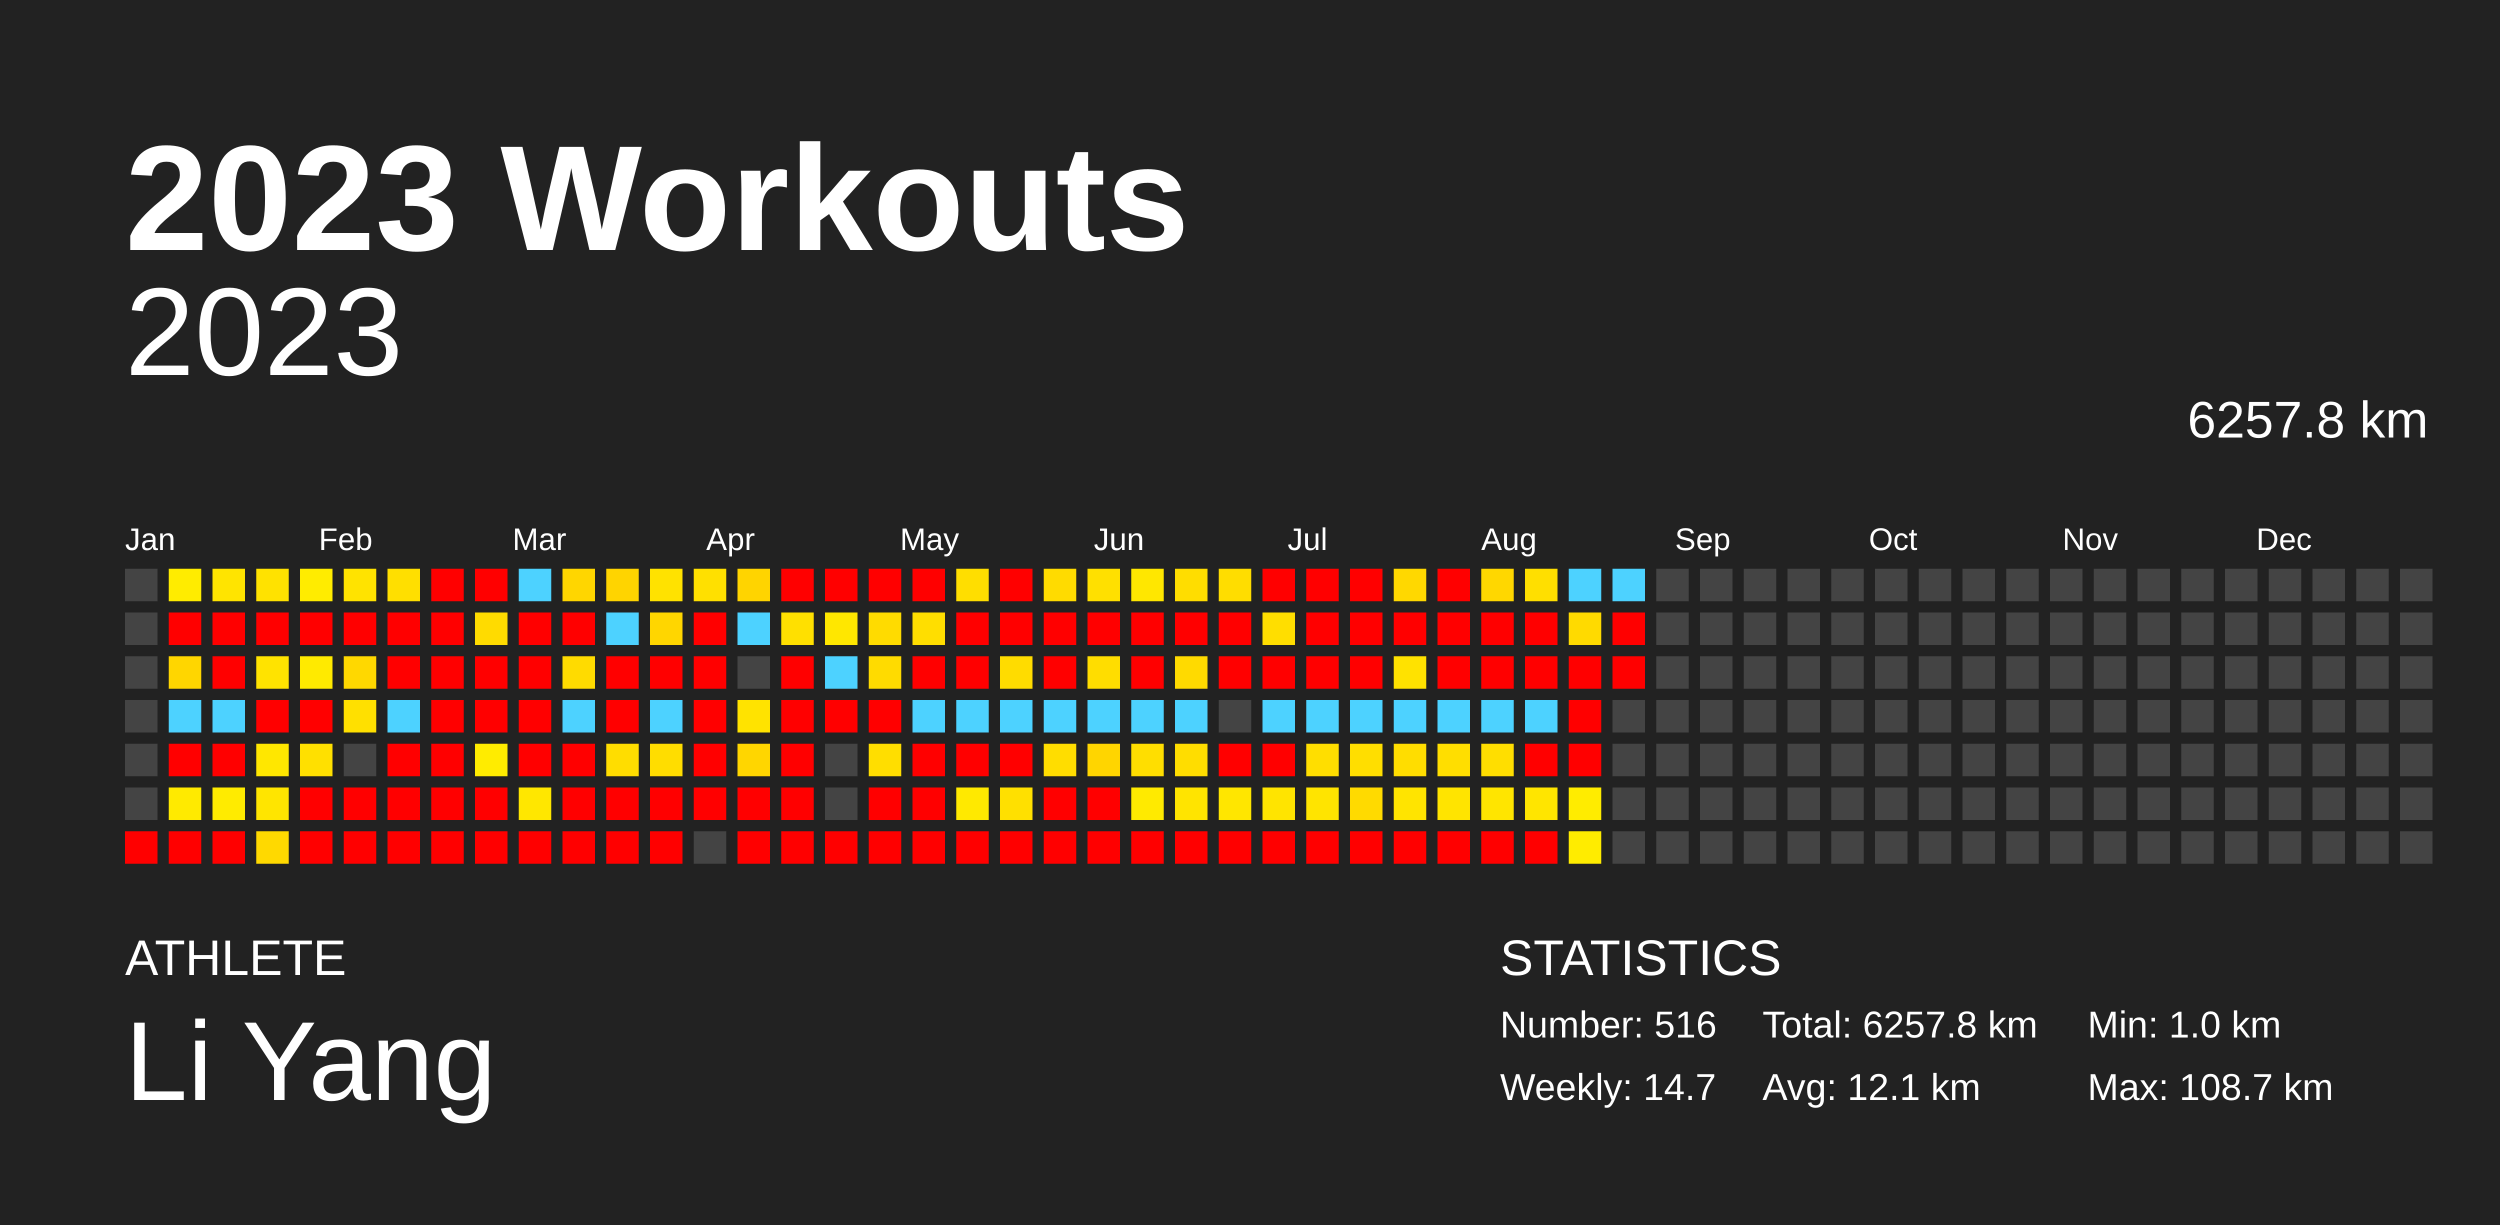
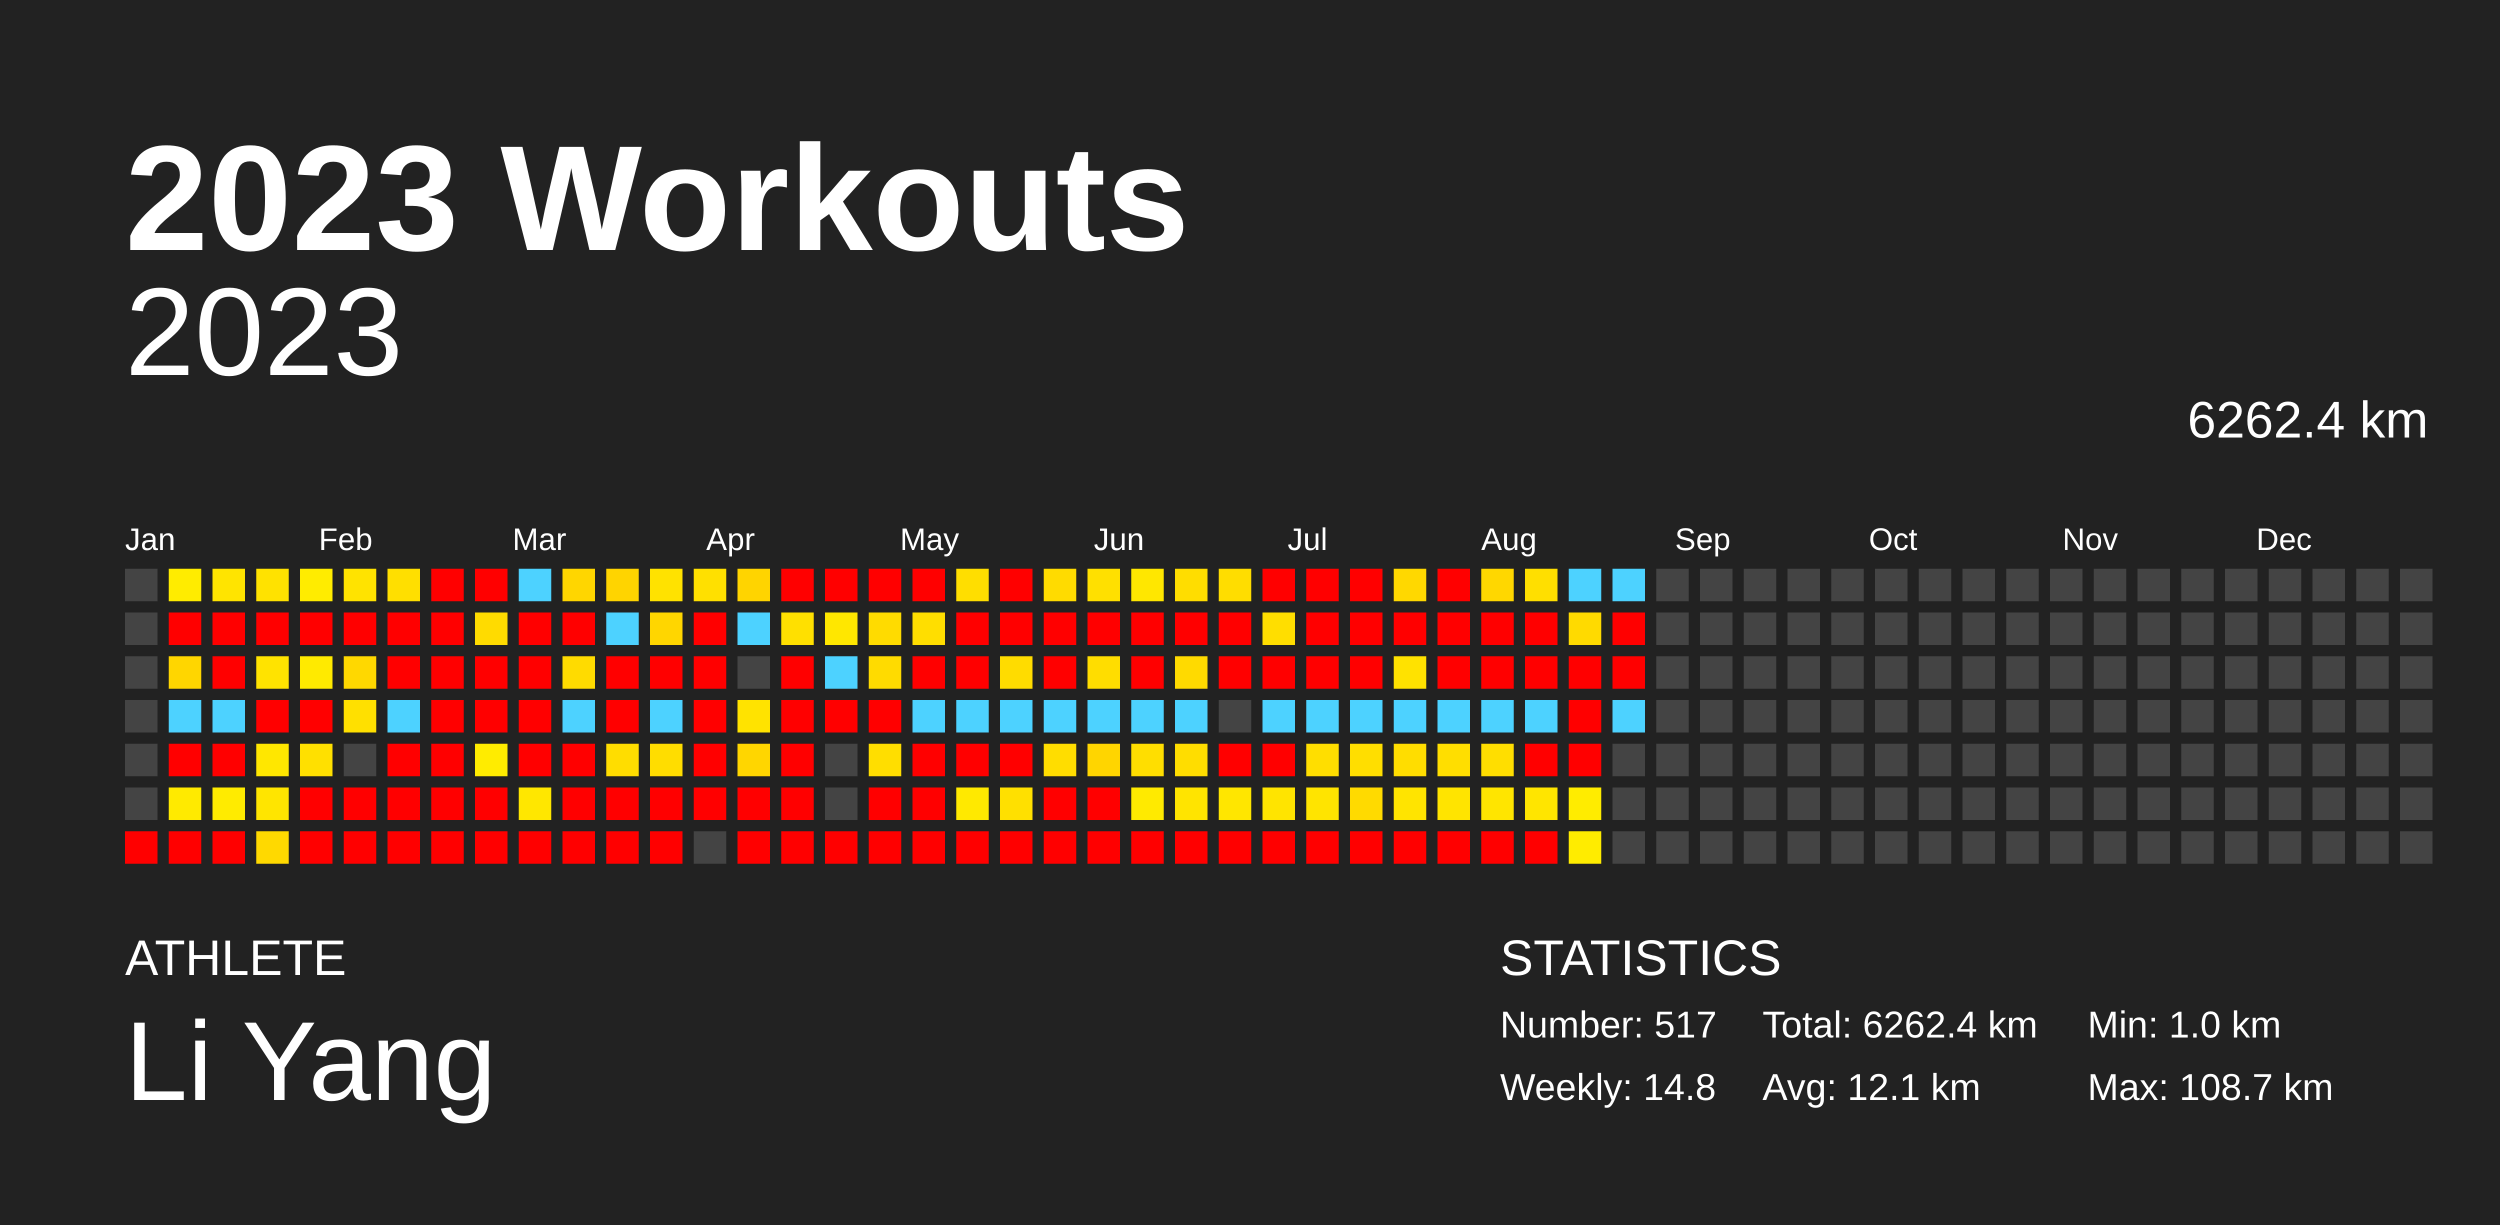
<svg xmlns="http://www.w3.org/2000/svg" baseProfile="full" height="98mm" version="1.1" viewBox="0,0,200,98" width="200mm">
  <defs />
  <rect fill="#222222" height="98" width="200" x="0" y="0" />
  <text fill="#FFFFFF" style="font-size:12px; font-family:Arial; font-weight:bold;" x="10" y="20">2023 Workouts</text>
  <text fill="#FFFFFF" style="font-size:4px; font-family:Arial" x="10" y="78">ATHLETE</text>
  <text fill="#FFFFFF" style="font-size:9px; font-family:Arial" x="10" y="88">Li Yang</text>
  <text fill="#FFFFFF" style="font-size:4px; font-family:Arial" x="120" y="78">STATISTICS</text>
-   <text fill="#FFFFFF" style="font-size:3px; font-family:Arial" x="120" y="83">Number: 516</text>
-   <text fill="#FFFFFF" style="font-size:3px; font-family:Arial" x="120" y="88">Weekly: 14.7</text>
-   <text fill="#FFFFFF" style="font-size:3px; font-family:Arial" x="141" y="83">Total: 6257.8 km</text>
+   <text fill="#FFFFFF" style="font-size:3px; font-family:Arial" x="120" y="83">Number: 517</text>
+   <text fill="#FFFFFF" style="font-size:3px; font-family:Arial" x="120" y="88">Weekly: 14.8</text>
+   <text fill="#FFFFFF" style="font-size:3px; font-family:Arial" x="141" y="83">Total: 6262.4 km</text>
  <text fill="#FFFFFF" style="font-size:3px; font-family:Arial" x="141" y="88">Avg: 12.1 km</text>
  <text fill="#FFFFFF" style="font-size:3px; font-family:Arial" x="167" y="83">Min: 1.0 km</text>
  <text fill="#FFFFFF" style="font-size:3px; font-family:Arial" x="167" y="88">Max: 108.7 km</text>
  <text alignment-baseline="hanging" fill="#FFFFFF" style="font-size:10.0px; font-family:Arial;" x="10" y="30">2023</text>
-   <text alignment-baseline="hanging" fill="#FFFFFF" style="font-size:4.125px; font-family:Arial;" x="175" y="35">6257.8 km</text>
+   <text alignment-baseline="hanging" fill="#FFFFFF" style="font-size:4.125px; font-family:Arial;" x="175" y="35">6262.4 km</text>
  <text fill="#FFFFFF" style="font-size:2.5px; font-family:Arial" x="10.0" y="44">Jan</text>
  <text fill="#FFFFFF" style="font-size:2.5px; font-family:Arial" x="25.5" y="44">Feb</text>
  <text fill="#FFFFFF" style="font-size:2.5px; font-family:Arial" x="41.0" y="44">Mar</text>
  <text fill="#FFFFFF" style="font-size:2.5px; font-family:Arial" x="56.5" y="44">Apr</text>
  <text fill="#FFFFFF" style="font-size:2.5px; font-family:Arial" x="72.0" y="44">May</text>
  <text fill="#FFFFFF" style="font-size:2.5px; font-family:Arial" x="87.5" y="44">Jun</text>
  <text fill="#FFFFFF" style="font-size:2.5px; font-family:Arial" x="103.0" y="44">Jul</text>
  <text fill="#FFFFFF" style="font-size:2.5px; font-family:Arial" x="118.5" y="44">Aug</text>
  <text fill="#FFFFFF" style="font-size:2.5px; font-family:Arial" x="134.0" y="44">Sep</text>
  <text fill="#FFFFFF" style="font-size:2.5px; font-family:Arial" x="149.5" y="44">Oct</text>
  <text fill="#FFFFFF" style="font-size:2.5px; font-family:Arial" x="165.0" y="44">Nov</text>
  <text fill="#FFFFFF" style="font-size:2.5px; font-family:Arial" x="180.5" y="44">Dec</text>
  <rect fill="#444444" height="2.6" width="2.6" x="10.0" y="45.5" />
  <rect fill="#444444" height="2.6" width="2.6" x="10.0" y="49.0" />
  <rect fill="#444444" height="2.6" width="2.6" x="10.0" y="52.5" />
  <rect fill="#444444" height="2.6" width="2.6" x="10.0" y="56.0" />
  <rect fill="#444444" height="2.6" width="2.6" x="10.0" y="59.5" />
  <rect fill="#444444" height="2.6" width="2.6" x="10.0" y="63.0" />
  <rect fill="red" height="2.6" width="2.6" x="10.0" y="66.5" />
  <rect fill="#ffec00" height="2.6" width="2.6" x="13.5" y="45.5" />
  <rect fill="red" height="2.6" width="2.6" x="13.5" y="49.0" />
  <rect fill="#ffd600" height="2.6" width="2.6" x="13.5" y="52.5" />
  <rect fill="#4dd2ff" height="2.6" width="2.6" x="13.5" y="56.0" />
  <rect fill="red" height="2.6" width="2.6" x="13.5" y="59.5" />
  <rect fill="#ffea00" height="2.6" width="2.6" x="13.5" y="63.0" />
  <rect fill="red" height="2.6" width="2.6" x="13.5" y="66.5" />
  <rect fill="#ffe400" height="2.6" width="2.6" x="17.0" y="45.5" />
  <rect fill="red" height="2.6" width="2.6" x="17.0" y="49.0" />
  <rect fill="red" height="2.6" width="2.6" x="17.0" y="52.5" />
  <rect fill="#4dd2ff" height="2.6" width="2.6" x="17.0" y="56.0" />
  <rect fill="red" height="2.6" width="2.6" x="17.0" y="59.5" />
  <rect fill="#ffeb00" height="2.6" width="2.6" x="17.0" y="63.0" />
  <rect fill="red" height="2.6" width="2.6" x="17.0" y="66.5" />
  <rect fill="#ffe200" height="2.6" width="2.6" x="20.5" y="45.5" />
  <rect fill="red" height="2.6" width="2.6" x="20.5" y="49.0" />
  <rect fill="#ffe300" height="2.6" width="2.6" x="20.5" y="52.5" />
  <rect fill="red" height="2.6" width="2.6" x="20.5" y="56.0" />
  <rect fill="#ffe700" height="2.6" width="2.6" x="20.5" y="59.5" />
  <rect fill="#ffe500" height="2.6" width="2.6" x="20.5" y="63.0" />
  <rect fill="#ffd900" height="2.6" width="2.6" x="20.5" y="66.5" />
  <rect fill="#ffec00" height="2.6" width="2.6" x="24.0" y="45.5" />
  <rect fill="red" height="2.6" width="2.6" x="24.0" y="49.0" />
  <rect fill="#ffea00" height="2.6" width="2.6" x="24.0" y="52.5" />
  <rect fill="red" height="2.6" width="2.6" x="24.0" y="56.0" />
  <rect fill="#ffe000" height="2.6" width="2.6" x="24.0" y="59.5" />
  <rect fill="red" height="2.6" width="2.6" x="24.0" y="63.0" />
  <rect fill="red" height="2.6" width="2.6" x="24.0" y="66.5" />
  <rect fill="#ffe300" height="2.6" width="2.6" x="27.5" y="45.5" />
  <rect fill="red" height="2.6" width="2.6" x="27.5" y="49.0" />
  <rect fill="#ffd800" height="2.6" width="2.6" x="27.5" y="52.5" />
  <rect fill="#ffe000" height="2.6" width="2.6" x="27.5" y="56.0" />
  <rect fill="#444444" height="2.6" width="2.6" x="27.5" y="59.5" />
  <rect fill="red" height="2.6" width="2.6" x="27.5" y="63.0" />
  <rect fill="red" height="2.6" width="2.6" x="27.5" y="66.5" />
  <rect fill="#ffdf00" height="2.6" width="2.6" x="31.0" y="45.5" />
  <rect fill="red" height="2.6" width="2.6" x="31.0" y="49.0" />
  <rect fill="red" height="2.6" width="2.6" x="31.0" y="52.5" />
  <rect fill="#4dd2ff" height="2.6" width="2.6" x="31.0" y="56.0" />
  <rect fill="red" height="2.6" width="2.6" x="31.0" y="59.5" />
  <rect fill="red" height="2.6" width="2.6" x="31.0" y="63.0" />
  <rect fill="red" height="2.6" width="2.6" x="31.0" y="66.5" />
  <rect fill="red" height="2.6" width="2.6" x="34.5" y="45.5" />
  <rect fill="red" height="2.6" width="2.6" x="34.5" y="49.0" />
  <rect fill="red" height="2.6" width="2.6" x="34.5" y="52.5" />
  <rect fill="red" height="2.6" width="2.6" x="34.5" y="56.0" />
  <rect fill="red" height="2.6" width="2.6" x="34.5" y="59.5" />
  <rect fill="red" height="2.6" width="2.6" x="34.5" y="63.0" />
  <rect fill="red" height="2.6" width="2.6" x="34.5" y="66.5" />
  <rect fill="red" height="2.6" width="2.6" x="38.0" y="45.5" />
  <rect fill="#ffdb00" height="2.6" width="2.6" x="38.0" y="49.0" />
  <rect fill="red" height="2.6" width="2.6" x="38.0" y="52.5" />
  <rect fill="red" height="2.6" width="2.6" x="38.0" y="56.0" />
  <rect fill="#ffec00" height="2.6" width="2.6" x="38.0" y="59.5" />
  <rect fill="red" height="2.6" width="2.6" x="38.0" y="63.0" />
  <rect fill="red" height="2.6" width="2.6" x="38.0" y="66.5" />
  <rect fill="#4dd2ff" height="2.6" width="2.6" x="41.5" y="45.5" />
  <rect fill="red" height="2.6" width="2.6" x="41.5" y="49.0" />
  <rect fill="red" height="2.6" width="2.6" x="41.5" y="52.5" />
  <rect fill="red" height="2.6" width="2.6" x="41.5" y="56.0" />
  <rect fill="red" height="2.6" width="2.6" x="41.5" y="59.5" />
  <rect fill="#ffe700" height="2.6" width="2.6" x="41.5" y="63.0" />
  <rect fill="red" height="2.6" width="2.6" x="41.5" y="66.5" />
  <rect fill="#ffd600" height="2.6" width="2.6" x="45.0" y="45.5" />
  <rect fill="red" height="2.6" width="2.6" x="45.0" y="49.0" />
  <rect fill="#ffdb00" height="2.6" width="2.6" x="45.0" y="52.5" />
  <rect fill="#4dd2ff" height="2.6" width="2.6" x="45.0" y="56.0" />
  <rect fill="red" height="2.6" width="2.6" x="45.0" y="59.5" />
  <rect fill="red" height="2.6" width="2.6" x="45.0" y="63.0" />
  <rect fill="red" height="2.6" width="2.6" x="45.0" y="66.5" />
  <rect fill="#ffd400" height="2.6" width="2.6" x="48.5" y="45.5" />
  <rect fill="#4dd2ff" height="2.6" width="2.6" x="48.5" y="49.0" />
  <rect fill="red" height="2.6" width="2.6" x="48.5" y="52.5" />
  <rect fill="red" height="2.6" width="2.6" x="48.5" y="56.0" />
  <rect fill="#ffdd00" height="2.6" width="2.6" x="48.5" y="59.5" />
  <rect fill="red" height="2.6" width="2.6" x="48.5" y="63.0" />
  <rect fill="red" height="2.6" width="2.6" x="48.5" y="66.5" />
  <rect fill="#ffe200" height="2.6" width="2.6" x="52.0" y="45.5" />
  <rect fill="#ffd600" height="2.6" width="2.6" x="52.0" y="49.0" />
  <rect fill="red" height="2.6" width="2.6" x="52.0" y="52.5" />
  <rect fill="#4dd2ff" height="2.6" width="2.6" x="52.0" y="56.0" />
  <rect fill="#ffdd00" height="2.6" width="2.6" x="52.0" y="59.5" />
  <rect fill="red" height="2.6" width="2.6" x="52.0" y="63.0" />
  <rect fill="red" height="2.6" width="2.6" x="52.0" y="66.5" />
  <rect fill="#ffe000" height="2.6" width="2.6" x="55.5" y="45.5" />
  <rect fill="red" height="2.6" width="2.6" x="55.5" y="49.0" />
  <rect fill="red" height="2.6" width="2.6" x="55.5" y="52.5" />
  <rect fill="red" height="2.6" width="2.6" x="55.5" y="56.0" />
  <rect fill="red" height="2.6" width="2.6" x="55.5" y="59.5" />
  <rect fill="red" height="2.6" width="2.6" x="55.5" y="63.0" />
  <rect fill="#444444" height="2.6" width="2.6" x="55.5" y="66.5" />
  <rect fill="#ffd400" height="2.6" width="2.6" x="59.0" y="45.5" />
  <rect fill="#4dd2ff" height="2.6" width="2.6" x="59.0" y="49.0" />
  <rect fill="#444444" height="2.6" width="2.6" x="59.0" y="52.5" />
  <rect fill="#ffe300" height="2.6" width="2.6" x="59.0" y="56.0" />
  <rect fill="#ffd600" height="2.6" width="2.6" x="59.0" y="59.5" />
  <rect fill="red" height="2.6" width="2.6" x="59.0" y="63.0" />
  <rect fill="red" height="2.6" width="2.6" x="59.0" y="66.5" />
  <rect fill="red" height="2.6" width="2.6" x="62.5" y="45.5" />
  <rect fill="#ffe000" height="2.6" width="2.6" x="62.5" y="49.0" />
  <rect fill="red" height="2.6" width="2.6" x="62.5" y="52.5" />
  <rect fill="red" height="2.6" width="2.6" x="62.5" y="56.0" />
  <rect fill="red" height="2.6" width="2.6" x="62.5" y="59.5" />
  <rect fill="red" height="2.6" width="2.6" x="62.5" y="63.0" />
  <rect fill="red" height="2.6" width="2.6" x="62.5" y="66.5" />
  <rect fill="red" height="2.6" width="2.6" x="66.0" y="45.5" />
  <rect fill="#ffe700" height="2.6" width="2.6" x="66.0" y="49.0" />
  <rect fill="#4dd2ff" height="2.6" width="2.6" x="66.0" y="52.5" />
  <rect fill="red" height="2.6" width="2.6" x="66.0" y="56.0" />
  <rect fill="#444444" height="2.6" width="2.6" x="66.0" y="59.5" />
  <rect fill="#444444" height="2.6" width="2.6" x="66.0" y="63.0" />
  <rect fill="red" height="2.6" width="2.6" x="66.0" y="66.5" />
  <rect fill="red" height="2.6" width="2.6" x="69.5" y="45.5" />
  <rect fill="#ffdb00" height="2.6" width="2.6" x="69.5" y="49.0" />
  <rect fill="#ffdb00" height="2.6" width="2.6" x="69.5" y="52.5" />
  <rect fill="red" height="2.6" width="2.6" x="69.5" y="56.0" />
  <rect fill="#ffde00" height="2.6" width="2.6" x="69.5" y="59.5" />
  <rect fill="red" height="2.6" width="2.6" x="69.5" y="63.0" />
  <rect fill="red" height="2.6" width="2.6" x="69.5" y="66.5" />
  <rect fill="red" height="2.6" width="2.6" x="73.0" y="45.5" />
  <rect fill="#ffde00" height="2.6" width="2.6" x="73.0" y="49.0" />
  <rect fill="red" height="2.6" width="2.6" x="73.0" y="52.5" />
  <rect fill="#4dd2ff" height="2.6" width="2.6" x="73.0" y="56.0" />
  <rect fill="red" height="2.6" width="2.6" x="73.0" y="59.5" />
  <rect fill="red" height="2.6" width="2.6" x="73.0" y="63.0" />
  <rect fill="red" height="2.6" width="2.6" x="73.0" y="66.5" />
  <rect fill="#ffde00" height="2.6" width="2.6" x="76.5" y="45.5" />
  <rect fill="red" height="2.6" width="2.6" x="76.5" y="49.0" />
  <rect fill="red" height="2.6" width="2.6" x="76.5" y="52.5" />
  <rect fill="#4dd2ff" height="2.6" width="2.6" x="76.5" y="56.0" />
  <rect fill="red" height="2.6" width="2.6" x="76.5" y="59.5" />
  <rect fill="#ffe900" height="2.6" width="2.6" x="76.5" y="63.0" />
  <rect fill="red" height="2.6" width="2.6" x="76.5" y="66.5" />
  <rect fill="red" height="2.6" width="2.6" x="80.0" y="45.5" />
  <rect fill="red" height="2.6" width="2.6" x="80.0" y="49.0" />
  <rect fill="#ffdc00" height="2.6" width="2.6" x="80.0" y="52.5" />
  <rect fill="#4dd2ff" height="2.6" width="2.6" x="80.0" y="56.0" />
  <rect fill="red" height="2.6" width="2.6" x="80.0" y="59.5" />
  <rect fill="#ffe000" height="2.6" width="2.6" x="80.0" y="63.0" />
  <rect fill="red" height="2.6" width="2.6" x="80.0" y="66.5" />
  <rect fill="#ffdb00" height="2.6" width="2.6" x="83.5" y="45.5" />
  <rect fill="red" height="2.6" width="2.6" x="83.5" y="49.0" />
  <rect fill="red" height="2.6" width="2.6" x="83.5" y="52.5" />
  <rect fill="#4dd2ff" height="2.6" width="2.6" x="83.5" y="56.0" />
  <rect fill="#ffdd00" height="2.6" width="2.6" x="83.5" y="59.5" />
  <rect fill="red" height="2.6" width="2.6" x="83.5" y="63.0" />
  <rect fill="red" height="2.6" width="2.6" x="83.5" y="66.5" />
  <rect fill="#ffe000" height="2.6" width="2.6" x="87.0" y="45.5" />
  <rect fill="red" height="2.6" width="2.6" x="87.0" y="49.0" />
  <rect fill="#ffdd00" height="2.6" width="2.6" x="87.0" y="52.5" />
  <rect fill="#4dd2ff" height="2.6" width="2.6" x="87.0" y="56.0" />
  <rect fill="#ffd500" height="2.6" width="2.6" x="87.0" y="59.5" />
  <rect fill="red" height="2.6" width="2.6" x="87.0" y="63.0" />
  <rect fill="red" height="2.6" width="2.6" x="87.0" y="66.5" />
  <rect fill="#ffe700" height="2.6" width="2.6" x="90.5" y="45.5" />
  <rect fill="red" height="2.6" width="2.6" x="90.5" y="49.0" />
  <rect fill="red" height="2.6" width="2.6" x="90.5" y="52.5" />
  <rect fill="#4dd2ff" height="2.6" width="2.6" x="90.5" y="56.0" />
  <rect fill="#ffde00" height="2.6" width="2.6" x="90.5" y="59.5" />
  <rect fill="#ffea00" height="2.6" width="2.6" x="90.5" y="63.0" />
  <rect fill="red" height="2.6" width="2.6" x="90.5" y="66.5" />
  <rect fill="#ffdd00" height="2.6" width="2.6" x="94.0" y="45.5" />
  <rect fill="red" height="2.6" width="2.6" x="94.0" y="49.0" />
  <rect fill="#ffda00" height="2.6" width="2.6" x="94.0" y="52.5" />
  <rect fill="#4dd2ff" height="2.6" width="2.6" x="94.0" y="56.0" />
  <rect fill="#ffdd00" height="2.6" width="2.6" x="94.0" y="59.5" />
  <rect fill="#ffe400" height="2.6" width="2.6" x="94.0" y="63.0" />
  <rect fill="red" height="2.6" width="2.6" x="94.0" y="66.5" />
  <rect fill="#ffdd00" height="2.6" width="2.6" x="97.5" y="45.5" />
  <rect fill="red" height="2.6" width="2.6" x="97.5" y="49.0" />
  <rect fill="red" height="2.6" width="2.6" x="97.5" y="52.5" />
  <rect fill="#444444" height="2.6" width="2.6" x="97.5" y="56.0" />
  <rect fill="red" height="2.6" width="2.6" x="97.5" y="59.5" />
  <rect fill="#ffe600" height="2.6" width="2.6" x="97.5" y="63.0" />
  <rect fill="red" height="2.6" width="2.6" x="97.5" y="66.5" />
  <rect fill="red" height="2.6" width="2.6" x="101.0" y="45.5" />
  <rect fill="#ffde00" height="2.6" width="2.6" x="101.0" y="49.0" />
  <rect fill="red" height="2.6" width="2.6" x="101.0" y="52.5" />
  <rect fill="#4dd2ff" height="2.6" width="2.6" x="101.0" y="56.0" />
  <rect fill="red" height="2.6" width="2.6" x="101.0" y="59.5" />
  <rect fill="#ffe400" height="2.6" width="2.6" x="101.0" y="63.0" />
  <rect fill="red" height="2.6" width="2.6" x="101.0" y="66.5" />
  <rect fill="red" height="2.6" width="2.6" x="104.5" y="45.5" />
  <rect fill="red" height="2.6" width="2.6" x="104.5" y="49.0" />
  <rect fill="red" height="2.6" width="2.6" x="104.5" y="52.5" />
  <rect fill="#4dd2ff" height="2.6" width="2.6" x="104.5" y="56.0" />
  <rect fill="#ffde00" height="2.6" width="2.6" x="104.5" y="59.5" />
  <rect fill="#ffe400" height="2.6" width="2.6" x="104.5" y="63.0" />
  <rect fill="red" height="2.6" width="2.6" x="104.5" y="66.5" />
  <rect fill="red" height="2.6" width="2.6" x="108.0" y="45.5" />
  <rect fill="red" height="2.6" width="2.6" x="108.0" y="49.0" />
  <rect fill="red" height="2.6" width="2.6" x="108.0" y="52.5" />
  <rect fill="#4dd2ff" height="2.6" width="2.6" x="108.0" y="56.0" />
  <rect fill="#ffde00" height="2.6" width="2.6" x="108.0" y="59.5" />
  <rect fill="#ffda00" height="2.6" width="2.6" x="108.0" y="63.0" />
  <rect fill="red" height="2.6" width="2.6" x="108.0" y="66.5" />
  <rect fill="#ffd800" height="2.6" width="2.6" x="111.5" y="45.5" />
  <rect fill="red" height="2.6" width="2.6" x="111.5" y="49.0" />
  <rect fill="#ffe200" height="2.6" width="2.6" x="111.5" y="52.5" />
  <rect fill="#4dd2ff" height="2.6" width="2.6" x="111.5" y="56.0" />
  <rect fill="#ffdd00" height="2.6" width="2.6" x="111.5" y="59.5" />
  <rect fill="#ffe400" height="2.6" width="2.6" x="111.5" y="63.0" />
  <rect fill="red" height="2.6" width="2.6" x="111.5" y="66.5" />
  <rect fill="red" height="2.6" width="2.6" x="115.0" y="45.5" />
  <rect fill="red" height="2.6" width="2.6" x="115.0" y="49.0" />
  <rect fill="red" height="2.6" width="2.6" x="115.0" y="52.5" />
  <rect fill="#4dd2ff" height="2.6" width="2.6" x="115.0" y="56.0" />
  <rect fill="#ffde00" height="2.6" width="2.6" x="115.0" y="59.5" />
  <rect fill="#ffe400" height="2.6" width="2.6" x="115.0" y="63.0" />
  <rect fill="red" height="2.6" width="2.6" x="115.0" y="66.5" />
  <rect fill="#ffd700" height="2.6" width="2.6" x="118.5" y="45.5" />
  <rect fill="red" height="2.6" width="2.6" x="118.5" y="49.0" />
  <rect fill="red" height="2.6" width="2.6" x="118.5" y="52.5" />
  <rect fill="#4dd2ff" height="2.6" width="2.6" x="118.5" y="56.0" />
  <rect fill="#ffde00" height="2.6" width="2.6" x="118.5" y="59.5" />
  <rect fill="#ffe500" height="2.6" width="2.6" x="118.5" y="63.0" />
  <rect fill="red" height="2.6" width="2.6" x="118.5" y="66.5" />
  <rect fill="#ffdf00" height="2.6" width="2.6" x="122.0" y="45.5" />
  <rect fill="red" height="2.6" width="2.6" x="122.0" y="49.0" />
  <rect fill="red" height="2.6" width="2.6" x="122.0" y="52.5" />
  <rect fill="#4dd2ff" height="2.6" width="2.6" x="122.0" y="56.0" />
  <rect fill="red" height="2.6" width="2.6" x="122.0" y="59.5" />
  <rect fill="#ffe500" height="2.6" width="2.6" x="122.0" y="63.0" />
  <rect fill="red" height="2.6" width="2.6" x="122.0" y="66.5" />
  <rect fill="#4dd2ff" height="2.6" width="2.6" x="125.5" y="45.5" />
  <rect fill="#ffda00" height="2.6" width="2.6" x="125.5" y="49.0" />
  <rect fill="red" height="2.6" width="2.6" x="125.5" y="52.5" />
  <rect fill="red" height="2.6" width="2.6" x="125.5" y="56.0" />
  <rect fill="red" height="2.6" width="2.6" x="125.5" y="59.5" />
  <rect fill="#ffec00" height="2.6" width="2.6" x="125.5" y="63.0" />
  <rect fill="#ffec00" height="2.6" width="2.6" x="125.5" y="66.5" />
  <rect fill="#4dd2ff" height="2.6" width="2.6" x="129.0" y="45.5" />
  <rect fill="red" height="2.6" width="2.6" x="129.0" y="49.0" />
  <rect fill="red" height="2.6" width="2.6" x="129.0" y="52.5" />
-   <rect fill="#444444" height="2.6" width="2.6" x="129.0" y="56.0" />
+   <rect fill="#4dd2ff" height="2.6" width="2.6" x="129.0" y="56.0" />
  <rect fill="#444444" height="2.6" width="2.6" x="129.0" y="59.5" />
  <rect fill="#444444" height="2.6" width="2.6" x="129.0" y="63.0" />
  <rect fill="#444444" height="2.6" width="2.6" x="129.0" y="66.5" />
  <rect fill="#444444" height="2.6" width="2.6" x="132.5" y="45.5" />
  <rect fill="#444444" height="2.6" width="2.6" x="132.5" y="49.0" />
  <rect fill="#444444" height="2.6" width="2.6" x="132.5" y="52.5" />
  <rect fill="#444444" height="2.6" width="2.6" x="132.5" y="56.0" />
  <rect fill="#444444" height="2.6" width="2.6" x="132.5" y="59.5" />
  <rect fill="#444444" height="2.6" width="2.6" x="132.5" y="63.0" />
  <rect fill="#444444" height="2.6" width="2.6" x="132.5" y="66.5" />
  <rect fill="#444444" height="2.6" width="2.6" x="136.0" y="45.5" />
  <rect fill="#444444" height="2.6" width="2.6" x="136.0" y="49.0" />
  <rect fill="#444444" height="2.6" width="2.6" x="136.0" y="52.5" />
  <rect fill="#444444" height="2.6" width="2.6" x="136.0" y="56.0" />
  <rect fill="#444444" height="2.6" width="2.6" x="136.0" y="59.5" />
  <rect fill="#444444" height="2.6" width="2.6" x="136.0" y="63.0" />
  <rect fill="#444444" height="2.6" width="2.6" x="136.0" y="66.5" />
  <rect fill="#444444" height="2.6" width="2.6" x="139.5" y="45.5" />
  <rect fill="#444444" height="2.6" width="2.6" x="139.5" y="49.0" />
  <rect fill="#444444" height="2.6" width="2.6" x="139.5" y="52.5" />
  <rect fill="#444444" height="2.6" width="2.6" x="139.5" y="56.0" />
  <rect fill="#444444" height="2.6" width="2.6" x="139.5" y="59.5" />
  <rect fill="#444444" height="2.6" width="2.6" x="139.5" y="63.0" />
  <rect fill="#444444" height="2.6" width="2.6" x="139.5" y="66.5" />
  <rect fill="#444444" height="2.6" width="2.6" x="143.0" y="45.5" />
  <rect fill="#444444" height="2.6" width="2.6" x="143.0" y="49.0" />
  <rect fill="#444444" height="2.6" width="2.6" x="143.0" y="52.5" />
  <rect fill="#444444" height="2.6" width="2.6" x="143.0" y="56.0" />
  <rect fill="#444444" height="2.6" width="2.6" x="143.0" y="59.5" />
  <rect fill="#444444" height="2.6" width="2.6" x="143.0" y="63.0" />
  <rect fill="#444444" height="2.6" width="2.6" x="143.0" y="66.5" />
  <rect fill="#444444" height="2.6" width="2.6" x="146.5" y="45.5" />
  <rect fill="#444444" height="2.6" width="2.6" x="146.5" y="49.0" />
  <rect fill="#444444" height="2.6" width="2.6" x="146.5" y="52.5" />
  <rect fill="#444444" height="2.6" width="2.6" x="146.5" y="56.0" />
  <rect fill="#444444" height="2.6" width="2.6" x="146.5" y="59.5" />
  <rect fill="#444444" height="2.6" width="2.6" x="146.5" y="63.0" />
  <rect fill="#444444" height="2.6" width="2.6" x="146.5" y="66.5" />
  <rect fill="#444444" height="2.6" width="2.6" x="150.0" y="45.5" />
  <rect fill="#444444" height="2.6" width="2.6" x="150.0" y="49.0" />
  <rect fill="#444444" height="2.6" width="2.6" x="150.0" y="52.5" />
  <rect fill="#444444" height="2.6" width="2.6" x="150.0" y="56.0" />
  <rect fill="#444444" height="2.6" width="2.6" x="150.0" y="59.5" />
  <rect fill="#444444" height="2.6" width="2.6" x="150.0" y="63.0" />
  <rect fill="#444444" height="2.6" width="2.6" x="150.0" y="66.5" />
  <rect fill="#444444" height="2.6" width="2.6" x="153.5" y="45.5" />
  <rect fill="#444444" height="2.6" width="2.6" x="153.5" y="49.0" />
  <rect fill="#444444" height="2.6" width="2.6" x="153.5" y="52.5" />
  <rect fill="#444444" height="2.6" width="2.6" x="153.5" y="56.0" />
  <rect fill="#444444" height="2.6" width="2.6" x="153.5" y="59.5" />
  <rect fill="#444444" height="2.6" width="2.6" x="153.5" y="63.0" />
  <rect fill="#444444" height="2.6" width="2.6" x="153.5" y="66.5" />
  <rect fill="#444444" height="2.6" width="2.6" x="157.0" y="45.5" />
  <rect fill="#444444" height="2.6" width="2.6" x="157.0" y="49.0" />
  <rect fill="#444444" height="2.6" width="2.6" x="157.0" y="52.5" />
  <rect fill="#444444" height="2.6" width="2.6" x="157.0" y="56.0" />
  <rect fill="#444444" height="2.6" width="2.6" x="157.0" y="59.5" />
  <rect fill="#444444" height="2.6" width="2.6" x="157.0" y="63.0" />
  <rect fill="#444444" height="2.6" width="2.6" x="157.0" y="66.5" />
  <rect fill="#444444" height="2.6" width="2.6" x="160.5" y="45.5" />
  <rect fill="#444444" height="2.6" width="2.6" x="160.5" y="49.0" />
  <rect fill="#444444" height="2.6" width="2.6" x="160.5" y="52.5" />
  <rect fill="#444444" height="2.6" width="2.6" x="160.5" y="56.0" />
  <rect fill="#444444" height="2.6" width="2.6" x="160.5" y="59.5" />
  <rect fill="#444444" height="2.6" width="2.6" x="160.5" y="63.0" />
  <rect fill="#444444" height="2.6" width="2.6" x="160.5" y="66.5" />
  <rect fill="#444444" height="2.6" width="2.6" x="164.0" y="45.5" />
  <rect fill="#444444" height="2.6" width="2.6" x="164.0" y="49.0" />
  <rect fill="#444444" height="2.6" width="2.6" x="164.0" y="52.5" />
  <rect fill="#444444" height="2.6" width="2.6" x="164.0" y="56.0" />
  <rect fill="#444444" height="2.6" width="2.6" x="164.0" y="59.5" />
  <rect fill="#444444" height="2.6" width="2.6" x="164.0" y="63.0" />
  <rect fill="#444444" height="2.6" width="2.6" x="164.0" y="66.5" />
  <rect fill="#444444" height="2.6" width="2.6" x="167.5" y="45.5" />
  <rect fill="#444444" height="2.6" width="2.6" x="167.5" y="49.0" />
  <rect fill="#444444" height="2.6" width="2.6" x="167.5" y="52.5" />
  <rect fill="#444444" height="2.6" width="2.6" x="167.5" y="56.0" />
  <rect fill="#444444" height="2.6" width="2.6" x="167.5" y="59.5" />
  <rect fill="#444444" height="2.6" width="2.6" x="167.5" y="63.0" />
  <rect fill="#444444" height="2.6" width="2.6" x="167.5" y="66.5" />
  <rect fill="#444444" height="2.6" width="2.6" x="171.0" y="45.5" />
  <rect fill="#444444" height="2.6" width="2.6" x="171.0" y="49.0" />
  <rect fill="#444444" height="2.6" width="2.6" x="171.0" y="52.5" />
  <rect fill="#444444" height="2.6" width="2.6" x="171.0" y="56.0" />
  <rect fill="#444444" height="2.6" width="2.6" x="171.0" y="59.5" />
  <rect fill="#444444" height="2.6" width="2.6" x="171.0" y="63.0" />
  <rect fill="#444444" height="2.6" width="2.6" x="171.0" y="66.5" />
  <rect fill="#444444" height="2.6" width="2.6" x="174.5" y="45.5" />
  <rect fill="#444444" height="2.6" width="2.6" x="174.5" y="49.0" />
  <rect fill="#444444" height="2.6" width="2.6" x="174.5" y="52.5" />
  <rect fill="#444444" height="2.6" width="2.6" x="174.5" y="56.0" />
  <rect fill="#444444" height="2.6" width="2.6" x="174.5" y="59.5" />
  <rect fill="#444444" height="2.6" width="2.6" x="174.5" y="63.0" />
  <rect fill="#444444" height="2.6" width="2.6" x="174.5" y="66.5" />
  <rect fill="#444444" height="2.6" width="2.6" x="178.0" y="45.5" />
  <rect fill="#444444" height="2.6" width="2.6" x="178.0" y="49.0" />
  <rect fill="#444444" height="2.6" width="2.6" x="178.0" y="52.5" />
  <rect fill="#444444" height="2.6" width="2.6" x="178.0" y="56.0" />
  <rect fill="#444444" height="2.6" width="2.6" x="178.0" y="59.5" />
  <rect fill="#444444" height="2.6" width="2.6" x="178.0" y="63.0" />
  <rect fill="#444444" height="2.6" width="2.6" x="178.0" y="66.5" />
  <rect fill="#444444" height="2.6" width="2.6" x="181.5" y="45.5" />
  <rect fill="#444444" height="2.6" width="2.6" x="181.5" y="49.0" />
  <rect fill="#444444" height="2.6" width="2.6" x="181.5" y="52.5" />
  <rect fill="#444444" height="2.6" width="2.6" x="181.5" y="56.0" />
  <rect fill="#444444" height="2.6" width="2.6" x="181.5" y="59.5" />
  <rect fill="#444444" height="2.6" width="2.6" x="181.5" y="63.0" />
  <rect fill="#444444" height="2.6" width="2.6" x="181.5" y="66.5" />
  <rect fill="#444444" height="2.6" width="2.6" x="185.0" y="45.5" />
  <rect fill="#444444" height="2.6" width="2.6" x="185.0" y="49.0" />
  <rect fill="#444444" height="2.6" width="2.6" x="185.0" y="52.5" />
  <rect fill="#444444" height="2.6" width="2.6" x="185.0" y="56.0" />
  <rect fill="#444444" height="2.6" width="2.6" x="185.0" y="59.5" />
  <rect fill="#444444" height="2.6" width="2.6" x="185.0" y="63.0" />
  <rect fill="#444444" height="2.6" width="2.6" x="185.0" y="66.5" />
  <rect fill="#444444" height="2.6" width="2.6" x="188.5" y="45.5" />
  <rect fill="#444444" height="2.6" width="2.6" x="188.5" y="49.0" />
  <rect fill="#444444" height="2.6" width="2.6" x="188.5" y="52.5" />
  <rect fill="#444444" height="2.6" width="2.6" x="188.5" y="56.0" />
  <rect fill="#444444" height="2.6" width="2.6" x="188.5" y="59.5" />
  <rect fill="#444444" height="2.6" width="2.6" x="188.5" y="63.0" />
  <rect fill="#444444" height="2.6" width="2.6" x="188.5" y="66.5" />
  <rect fill="#444444" height="2.6" width="2.6" x="192.0" y="45.5" />
  <rect fill="#444444" height="2.6" width="2.6" x="192.0" y="49.0" />
  <rect fill="#444444" height="2.6" width="2.6" x="192.0" y="52.5" />
  <rect fill="#444444" height="2.6" width="2.6" x="192.0" y="56.0" />
  <rect fill="#444444" height="2.6" width="2.6" x="192.0" y="59.5" />
  <rect fill="#444444" height="2.6" width="2.6" x="192.0" y="63.0" />
  <rect fill="#444444" height="2.6" width="2.6" x="192.0" y="66.5" />
</svg>
